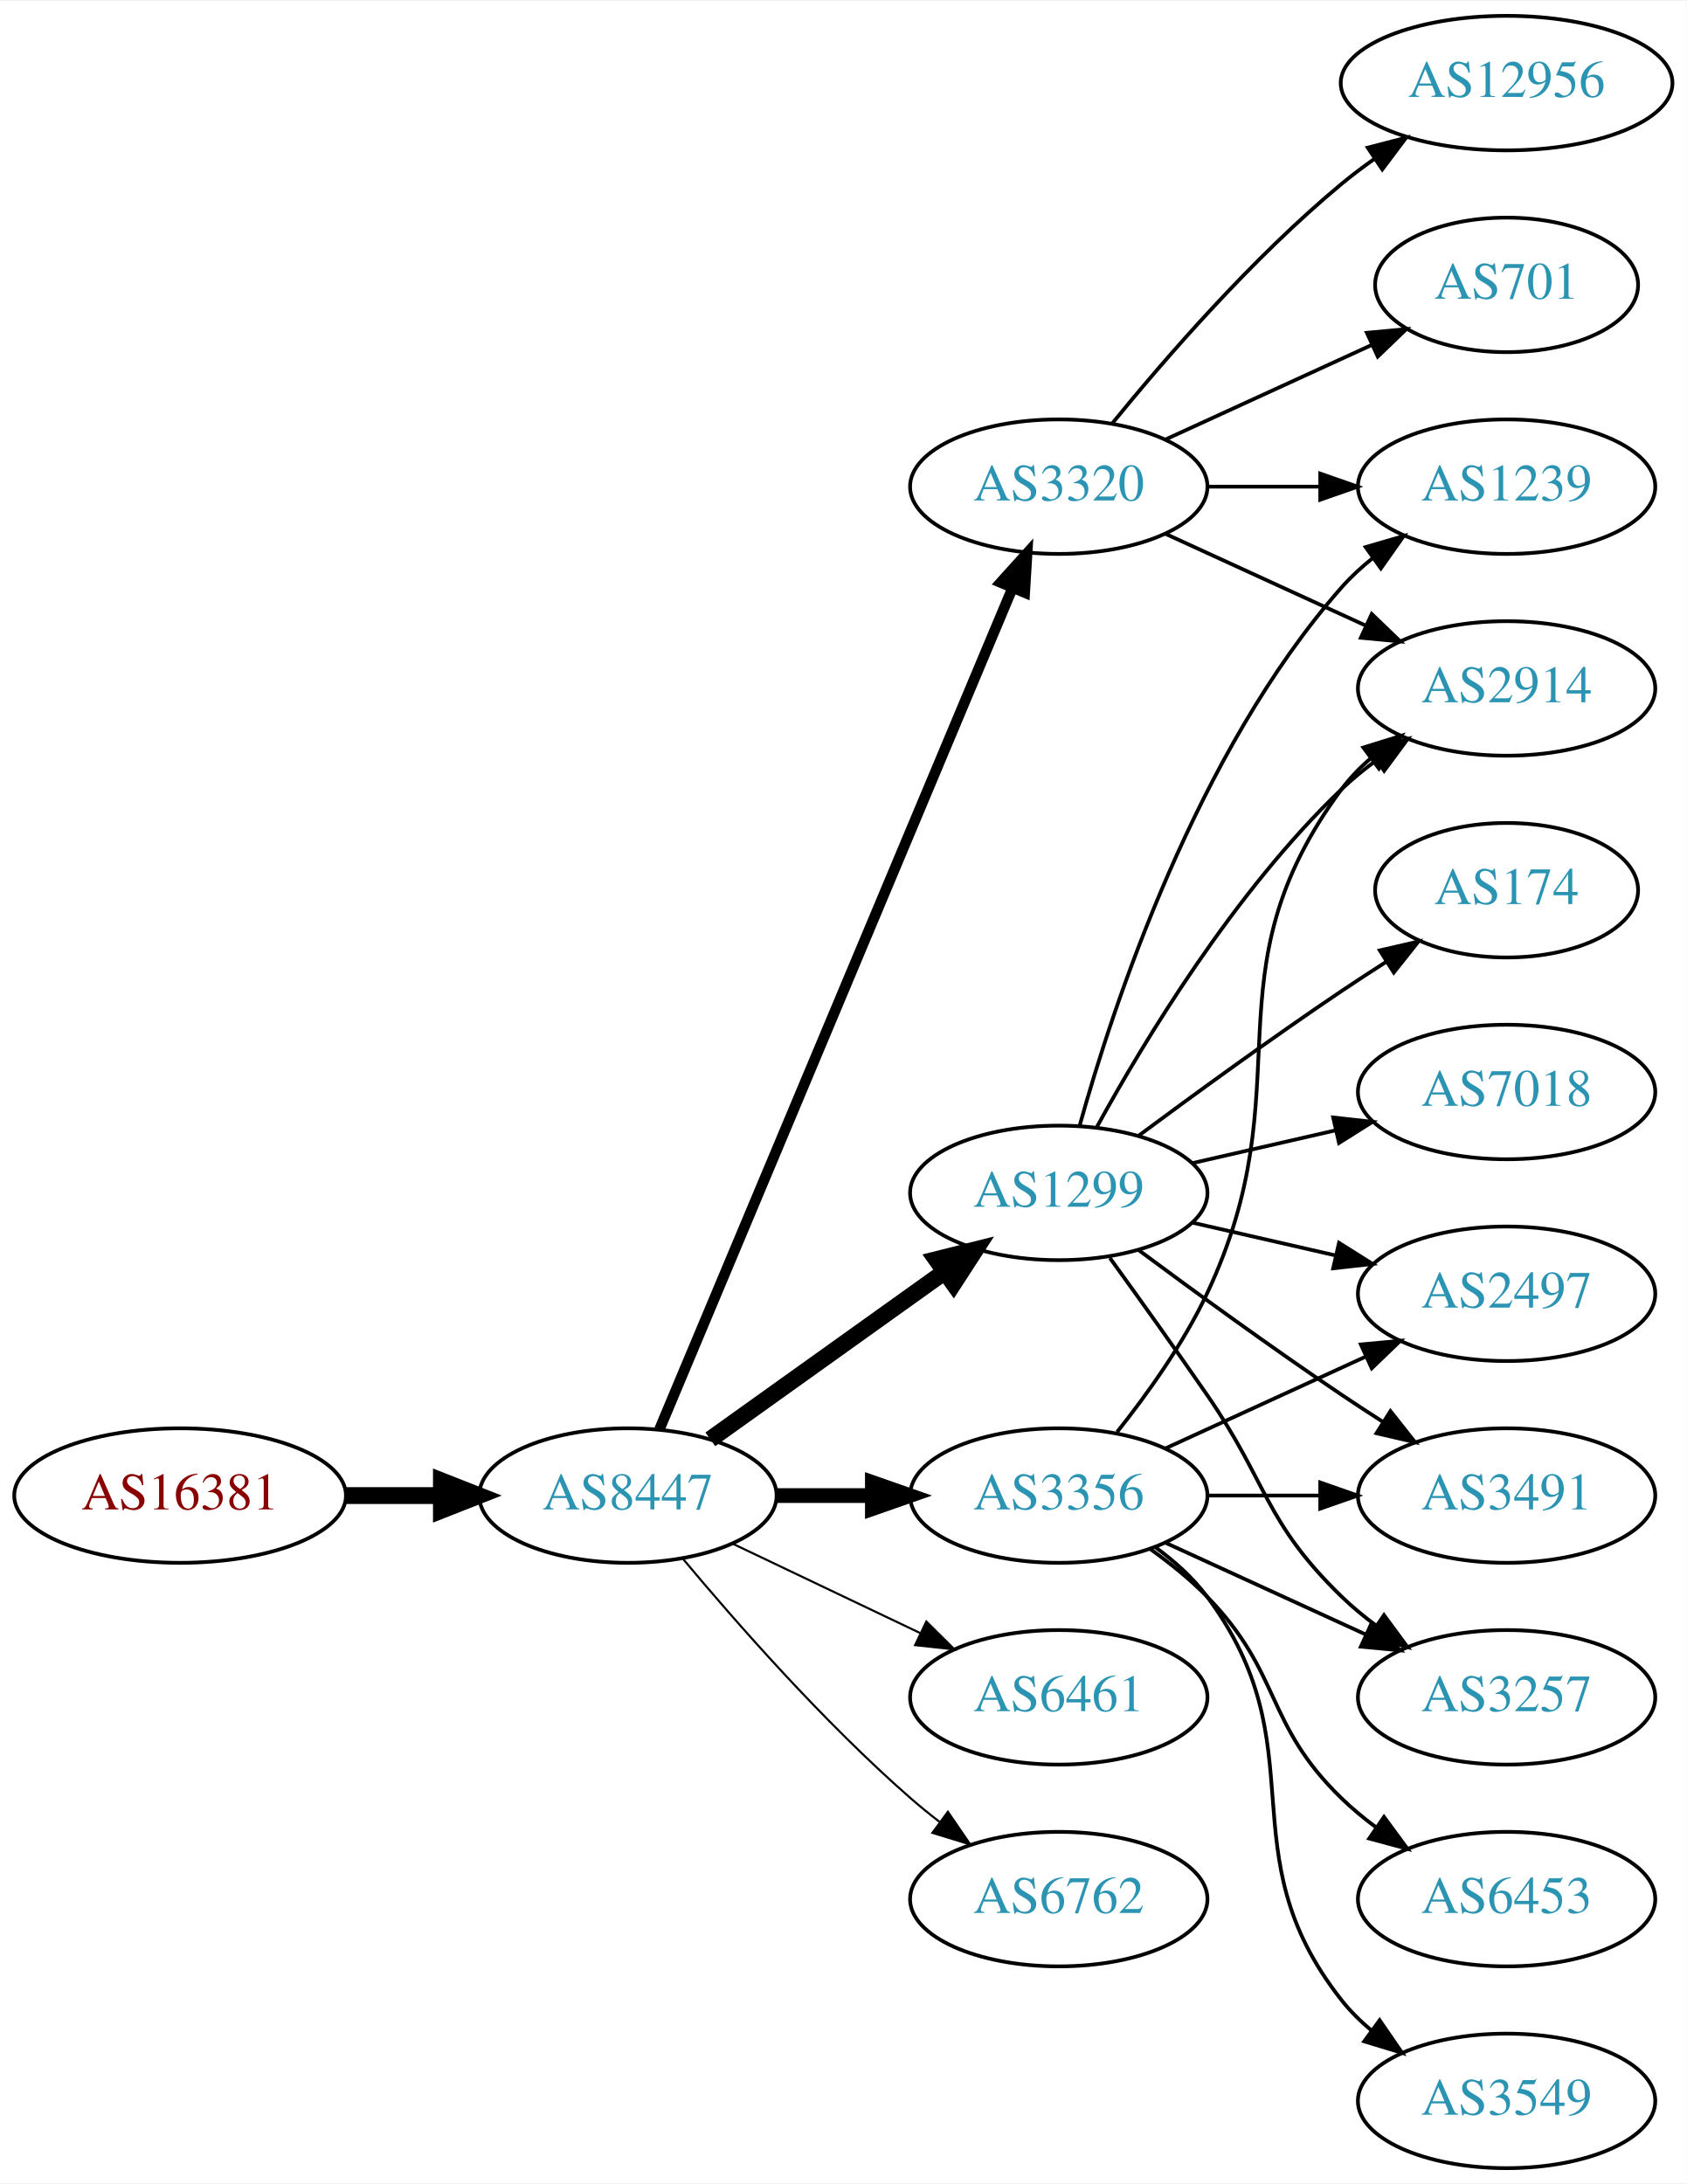
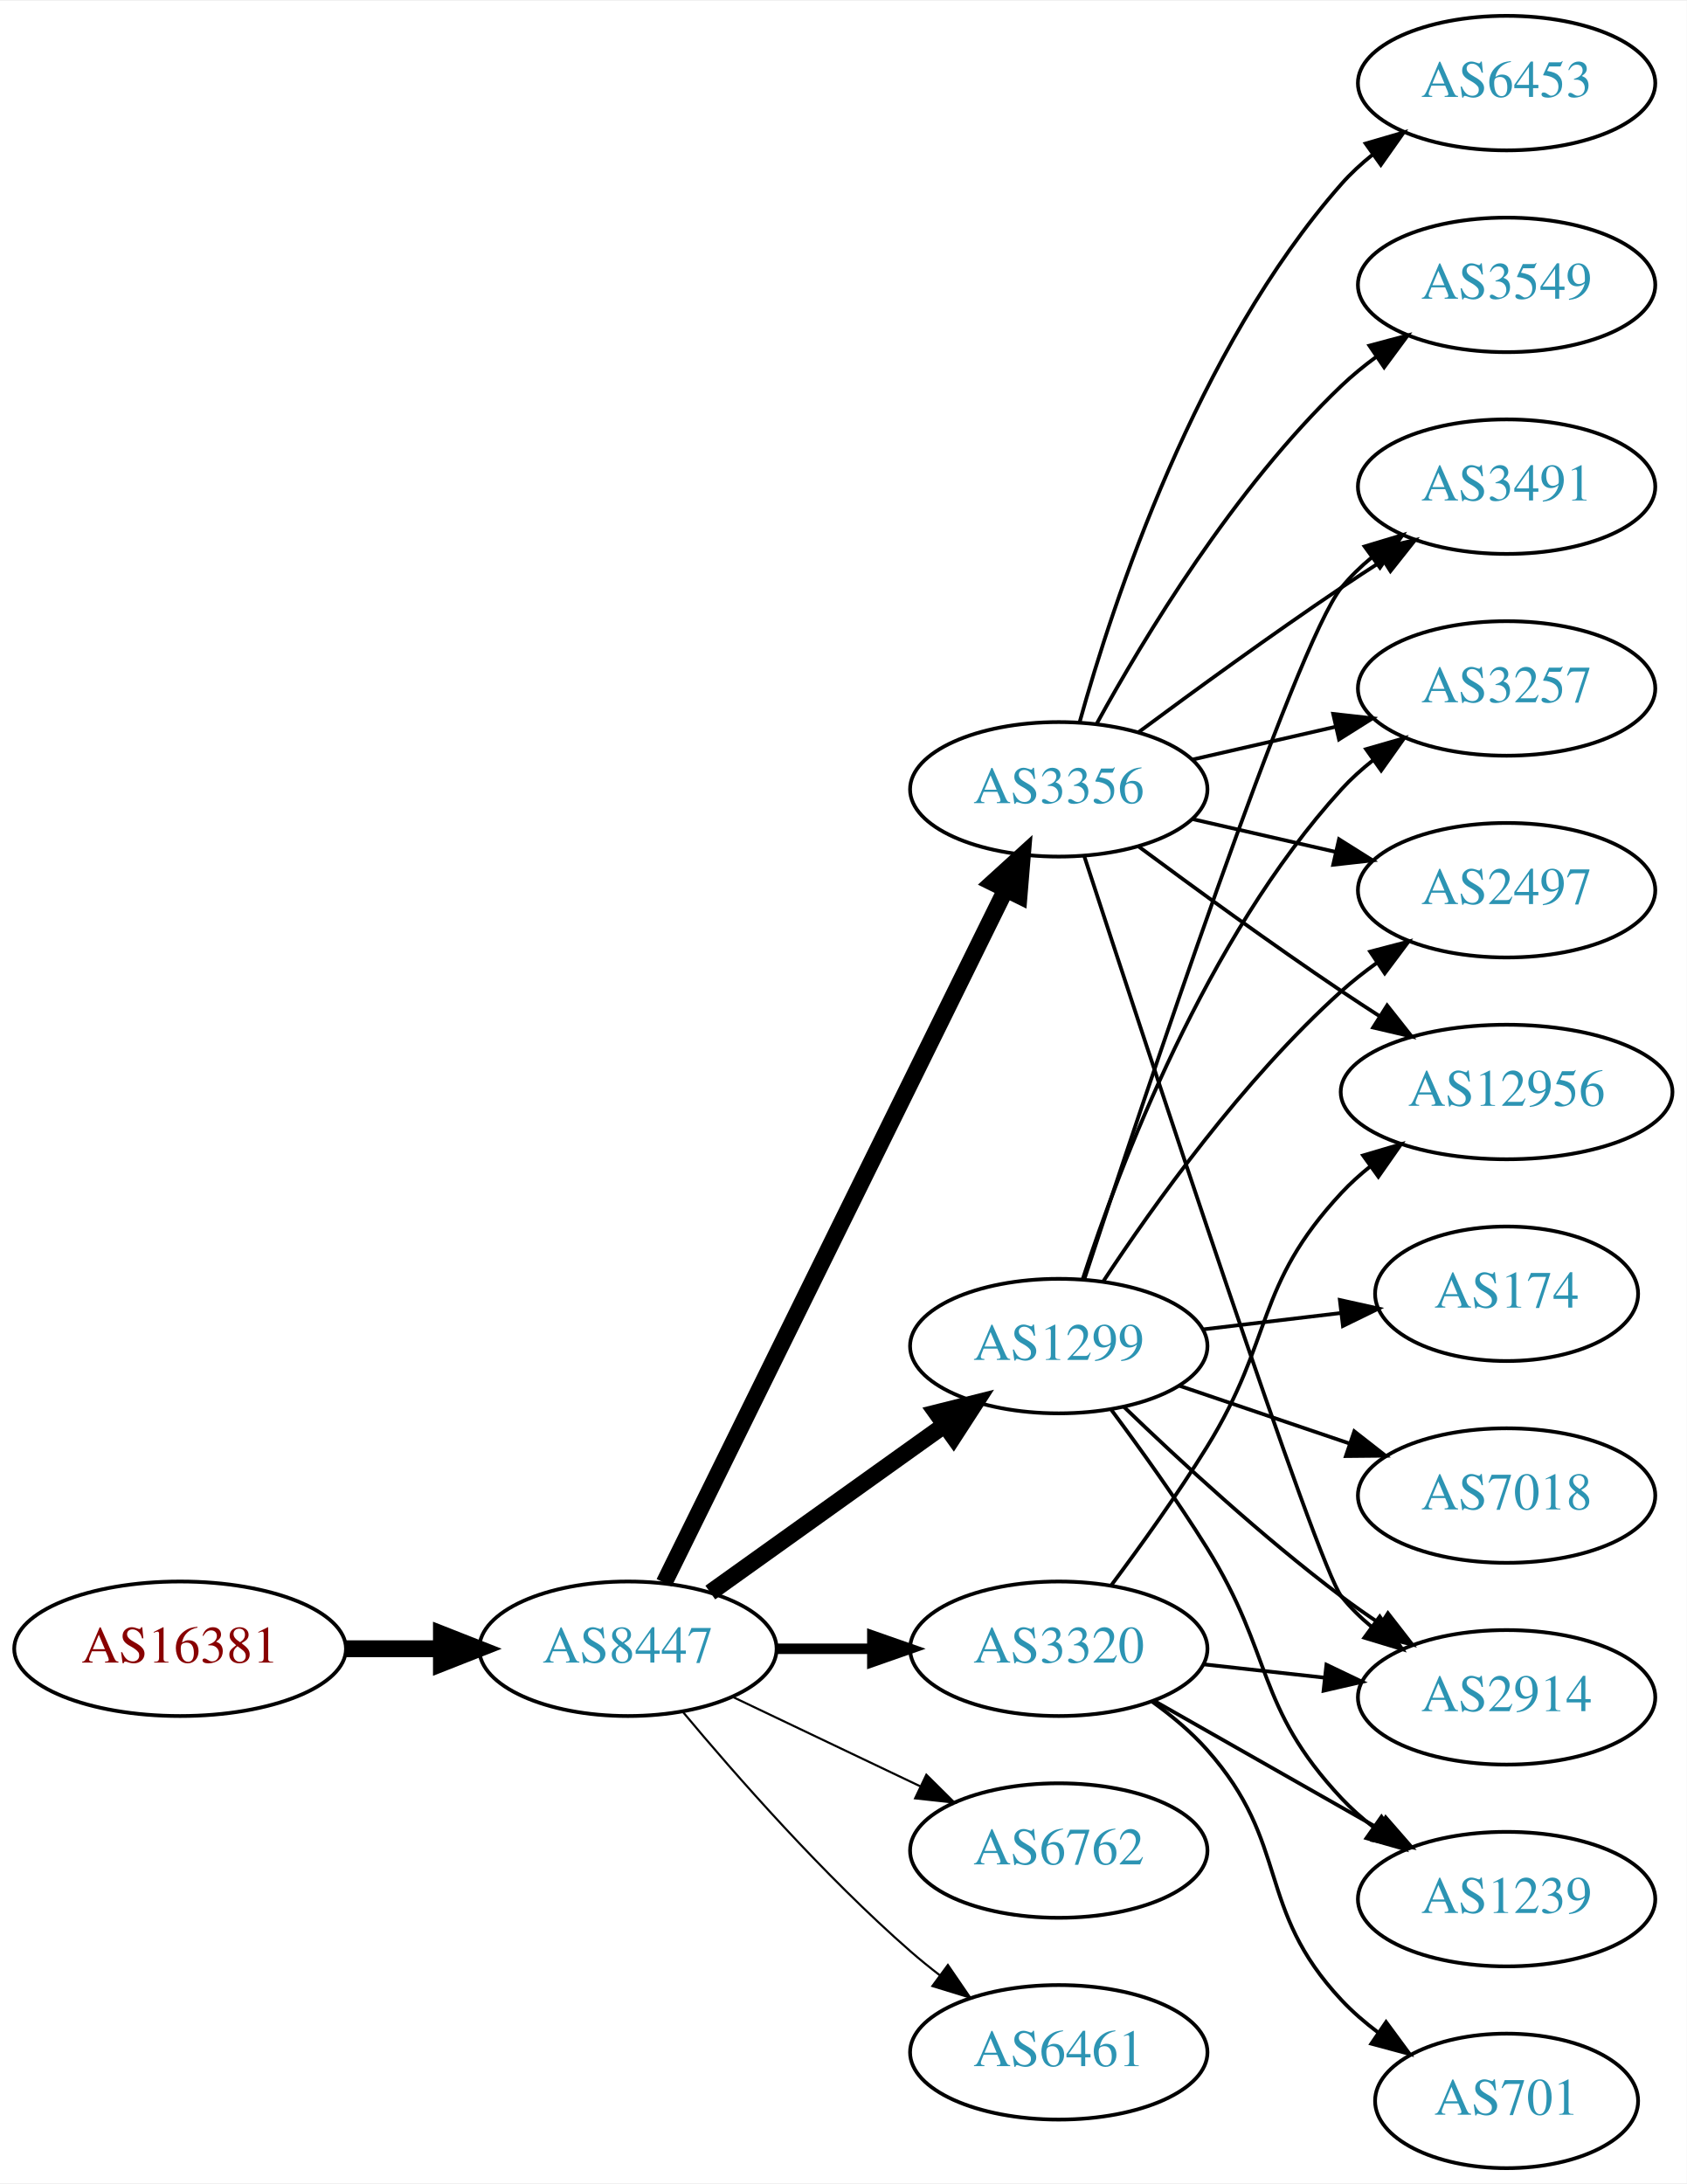
<svg xmlns="http://www.w3.org/2000/svg" xmlns:xlink="http://www.w3.org/1999/xlink" width="451pt" height="584pt" viewBox="0.00 0.00 451.37 584.00">
  <g id="graph0" class="graph" transform="scale(1 1) rotate(0) translate(4 580)">
    <polygon fill="white" stroke="none" points="-4,4 -4,-580 447.37,-580 447.37,4 -4,4" />
    <g id="node1" class="node">
      <g id="a_node1">
        <a xlink:href="/asn/16381" xlink:title="AS16381 ~ UNSPECIFIED [AT]">
-           <ellipse fill="#ffffff" stroke="black" cx="44.196" cy="-180" rx="44.393" ry="18" />
-           <text text-anchor="middle" x="44.196" y="-176.3" font-family="Times,serif" font-size="14.00" fill="#880000">AS16381</text>
+           <ellipse fill="#ffffff" stroke="black" cx="44.196" cy="-139" rx="44.393" ry="18" />
+           <text text-anchor="middle" x="44.196" y="-135.3" font-family="Times,serif" font-size="14.00" fill="#880000">AS16381</text>
        </a>
      </g>
    </g>
    <g id="node2" class="node">
      <g id="a_node2">
        <a xlink:href="/asn/8447" xlink:title="AS8447 ~ A1 Telekom Austria AG [AT]">
-           <ellipse fill="#ffffff" stroke="black" cx="164.039" cy="-180" rx="39.794" ry="18" />
-           <text text-anchor="middle" x="164.039" y="-176.3" font-family="Times,serif" font-size="14.00" fill="#2c94b3">AS8447</text>
+           <ellipse fill="#ffffff" stroke="black" cx="164.039" cy="-139" rx="39.794" ry="18" />
+           <text text-anchor="middle" x="164.039" y="-135.3" font-family="Times,serif" font-size="14.00" fill="#2c94b3">AS8447</text>
        </a>
      </g>
    </g>
    <g id="edge1" class="edge">
-       <path fill="none" stroke="black" stroke-width="4.5" d="M88.407,-180C96.72,-180 105.482,-180 113.965,-180" />
-       <polygon fill="black" stroke="black" stroke-width="4.5" points="114.123,-183.938 124.123,-180 114.123,-176.063 114.123,-183.938" />
+       <path fill="none" stroke="black" stroke-width="4.5" d="M88.407,-139C96.72,-139 105.482,-139 113.965,-139" />
+       <polygon fill="black" stroke="black" stroke-width="4.5" points="114.123,-142.938 124.123,-139 114.123,-135.063 114.123,-142.938" />
    </g>
    <g id="node3" class="node">
      <g id="a_node3">
        <a xlink:href="/asn/1299" xlink:title="AS1299 ~ Telia Carrier [EU]">
-           <ellipse fill="#ffffff" stroke="black" cx="279.332" cy="-261" rx="39.794" ry="18" />
-           <text text-anchor="middle" x="279.332" y="-257.3" font-family="Times,serif" font-size="14.00" fill="#2c94b3">AS1299</text>
+           <ellipse fill="#ffffff" stroke="black" cx="279.332" cy="-220" rx="39.794" ry="18" />
+           <text text-anchor="middle" x="279.332" y="-216.3" font-family="Times,serif" font-size="14.00" fill="#2c94b3">AS1299</text>
        </a>
      </g>
    </g>
    <g id="edge2" class="edge">
-       <path fill="none" stroke="black" stroke-width="4.5" d="M186.083,-195.046C203.697,-207.639 229.036,-225.755 248.701,-239.816" />
-       <polygon fill="black" stroke="black" stroke-width="4.5" points="246.591,-243.147 257.016,-245.76 251.171,-236.741 246.591,-243.147" />
+       <path fill="none" stroke="black" stroke-width="4.5" d="M186.083,-154.046C203.697,-166.639 229.036,-184.755 248.701,-198.816" />
+       <polygon fill="black" stroke="black" stroke-width="4.5" points="246.591,-202.147 257.016,-204.76 251.171,-195.741 246.591,-202.147" />
    </g>
    <g id="node4" class="node">
      <g id="a_node4">
        <a xlink:href="/asn/3356" xlink:title="AS3356 ~ Level 3 Parent, LLC [US]">
-           <ellipse fill="#ffffff" stroke="black" cx="279.332" cy="-180" rx="39.794" ry="18" />
-           <text text-anchor="middle" x="279.332" y="-176.3" font-family="Times,serif" font-size="14.00" fill="#2c94b3">AS3356</text>
+           <ellipse fill="#ffffff" stroke="black" cx="279.332" cy="-369" rx="39.794" ry="18" />
+           <text text-anchor="middle" x="279.332" y="-365.3" font-family="Times,serif" font-size="14.00" fill="#2c94b3">AS3356</text>
        </a>
      </g>
    </g>
    <g id="edge3" class="edge">
-       <path fill="none" stroke="black" stroke-width="3.938" d="M203.711,-180C211.914,-180 220.678,-180 229.21,-180" />
-       <polygon fill="black" stroke="black" stroke-width="3.938" points="229.449,-183.5 239.449,-180 229.449,-176.5 229.449,-183.5" />
+       <path fill="none" stroke="black" stroke-width="4.5" d="M173.74,-156.666C193.47,-196.719 241.7,-294.634 265.129,-342.196" />
+       <polygon fill="black" stroke="black" stroke-width="4.5" points="261.649,-344.043 269.6,-351.274 268.714,-340.563 261.649,-344.043" />
    </g>
    <g id="node5" class="node">
      <g id="a_node5">
-         <a xlink:href="/asn/6461" xlink:title="AS6461 ~ Zayo Bandwidth [US]">
-           <ellipse fill="#ffffff" stroke="black" cx="279.332" cy="-126" rx="39.794" ry="18" />
-           <text text-anchor="middle" x="279.332" y="-122.3" font-family="Times,serif" font-size="14.00" fill="#2c94b3">AS6461</text>
+         <a xlink:href="/asn/3320" xlink:title="AS3320 ~ DTAG [DE]">
+           <ellipse fill="#ffffff" stroke="black" cx="279.332" cy="-139" rx="39.794" ry="18" />
+           <text text-anchor="middle" x="279.332" y="-135.3" font-family="Times,serif" font-size="14.00" fill="#2c94b3">AS3320</text>
        </a>
      </g>
    </g>
    <g id="edge4" class="edge">
-       <path fill="none" stroke="black" stroke-width="0.562" d="M192.175,-167.066C207.169,-159.919 225.99,-150.948 242.213,-143.215" />
-       <polygon fill="black" stroke="black" stroke-width="0.562" points="243.895,-146.291 251.417,-138.829 240.884,-139.972 243.895,-146.291" />
+       <path fill="none" stroke="black" stroke-width="2.812" d="M203.711,-139C211.914,-139 220.678,-139 229.21,-139" />
+       <polygon fill="black" stroke="black" stroke-width="2.812" points="229.449,-142.5 239.449,-139 229.449,-135.5 229.449,-142.5" />
    </g>
    <g id="node6" class="node">
      <g id="a_node6">
-         <a xlink:href="/asn/3320" xlink:title="AS3320 ~ DTAG [DE]">
-           <ellipse fill="#ffffff" stroke="black" cx="279.332" cy="-450" rx="39.794" ry="18" />
-           <text text-anchor="middle" x="279.332" y="-446.3" font-family="Times,serif" font-size="14.00" fill="#2c94b3">AS3320</text>
+         <a xlink:href="/asn/6762" xlink:title="AS6762 ~ TELECOM ITALIA SPARKLE S.p.A. [IT]">
+           <ellipse fill="#ffffff" stroke="black" cx="279.332" cy="-85" rx="39.794" ry="18" />
+           <text text-anchor="middle" x="279.332" y="-81.3" font-family="Times,serif" font-size="14.00" fill="#2c94b3">AS6762</text>
        </a>
      </g>
    </g>
    <g id="edge5" class="edge">
-       <path fill="none" stroke="black" stroke-width="2.812" d="M172.472,-197.715C191.797,-243.771 243.72,-367.514 266.893,-422.739" />
-       <polygon fill="black" stroke="black" stroke-width="2.812" points="263.774,-424.352 270.871,-432.219 270.229,-421.644 263.774,-424.352" />
+       <path fill="none" stroke="black" stroke-width="0.562" d="M192.175,-126.066C207.169,-118.919 225.99,-109.948 242.213,-102.215" />
+       <polygon fill="black" stroke="black" stroke-width="0.562" points="243.895,-105.291 251.417,-97.829 240.884,-98.972 243.895,-105.291" />
    </g>
    <g id="node7" class="node">
      <g id="a_node7">
-         <a xlink:href="/asn/6762" xlink:title="AS6762 ~ TELECOM ITALIA SPARKLE S.p.A. [IT]">
-           <ellipse fill="#ffffff" stroke="black" cx="279.332" cy="-72" rx="39.794" ry="18" />
-           <text text-anchor="middle" x="279.332" y="-68.3" font-family="Times,serif" font-size="14.00" fill="#2c94b3">AS6762</text>
+         <a xlink:href="/asn/6461" xlink:title="AS6461 ~ Zayo Bandwidth [US]">
+           <ellipse fill="#ffffff" stroke="black" cx="279.332" cy="-31" rx="39.794" ry="18" />
+           <text text-anchor="middle" x="279.332" y="-27.3" font-family="Times,serif" font-size="14.00" fill="#2c94b3">AS6461</text>
        </a>
      </g>
    </g>
    <g id="edge6" class="edge">
-       <path fill="none" stroke="black" stroke-width="0.562" d="M178.669,-163.183C192.951,-146.071 216.498,-119.255 239.685,-99 242.151,-96.846 244.789,-94.706 247.487,-92.628" />
-       <polygon fill="black" stroke="black" stroke-width="0.562" points="249.66,-95.375 255.641,-86.63 245.512,-89.736 249.66,-95.375" />
+       <path fill="none" stroke="black" stroke-width="0.562" d="M178.669,-122.183C192.951,-105.071 216.498,-78.255 239.685,-58 242.151,-55.846 244.789,-53.706 247.487,-51.628" />
+       <polygon fill="black" stroke="black" stroke-width="0.562" points="249.66,-54.375 255.641,-45.63 245.512,-48.736 249.66,-54.375" />
    </g>
    <g id="node8" class="node">
      <g id="a_node8">
-         <a xlink:href="/asn/2497" xlink:title="AS2497 ~ Internet Initiative Japan Inc. [JP]">
-           <ellipse fill="#ffffff" stroke="black" cx="399.174" cy="-234" rx="39.794" ry="18" />
-           <text text-anchor="middle" x="399.174" y="-230.3" font-family="Times,serif" font-size="14.00" fill="#2c94b3">AS2497</text>
+         <a xlink:href="/asn/2914" xlink:title="AS2914 ~ NTT America, Inc. [US]">
+           <ellipse fill="#ffffff" stroke="black" cx="399.174" cy="-126" rx="39.794" ry="18" />
+           <text text-anchor="middle" x="399.174" y="-122.3" font-family="Times,serif" font-size="14.00" fill="#2c94b3">AS2914</text>
        </a>
      </g>
    </g>
    <g id="edge7" class="edge">
-       <path fill="none" stroke="black" d="M315.051,-253.045C327.051,-250.296 340.672,-247.175 353.364,-244.267" />
-       <polygon fill="black" stroke="black" points="354.33,-247.636 363.296,-241.991 352.767,-240.813 354.33,-247.636" />
+       <path fill="none" stroke="black" d="M296.809,-203.691C311.477,-189.551 333.827,-168.914 354.978,-153 358.317,-150.488 361.895,-147.983 365.51,-145.568" />
+       <polygon fill="black" stroke="black" points="367.416,-148.504 373.917,-140.138 363.618,-142.624 367.416,-148.504" />
    </g>
    <g id="node9" class="node">
      <g id="a_node9">
-         <a xlink:href="/asn/1239" xlink:title="AS1239 ~ Sprint [US]">
-           <ellipse fill="#ffffff" stroke="black" cx="399.174" cy="-450" rx="39.794" ry="18" />
-           <text text-anchor="middle" x="399.174" y="-446.3" font-family="Times,serif" font-size="14.00" fill="#2c94b3">AS1239</text>
+         <a xlink:href="/asn/174" xlink:title="AS174 ~ Cogent Communications [US]">
+           <ellipse fill="#ffffff" stroke="black" cx="399.174" cy="-234" rx="35.194" ry="18" />
+           <text text-anchor="middle" x="399.174" y="-230.3" font-family="Times,serif" font-size="14.00" fill="#2c94b3">AS174</text>
        </a>
      </g>
    </g>
    <g id="edge8" class="edge">
-       <path fill="none" stroke="black" d="M284.904,-278.946C293.81,-310.995 316.094,-378.842 354.978,-423 357.462,-425.821 360.312,-428.449 363.337,-430.871" />
-       <polygon fill="black" stroke="black" points="361.455,-433.828 371.627,-436.791 365.523,-428.131 361.455,-433.828" />
+       <path fill="none" stroke="black" d="M317.942,-224.468C329.612,-225.855 342.57,-227.394 354.61,-228.824" />
+       <polygon fill="black" stroke="black" points="354.554,-232.342 364.897,-230.047 355.38,-225.391 354.554,-232.342" />
    </g>
    <g id="node10" class="node">
      <g id="a_node10">
-         <a xlink:href="/asn/174" xlink:title="AS174 ~ Cogent Communications [US]">
-           <ellipse fill="#ffffff" stroke="black" cx="399.174" cy="-342" rx="35.194" ry="18" />
-           <text text-anchor="middle" x="399.174" y="-338.3" font-family="Times,serif" font-size="14.00" fill="#2c94b3">AS174</text>
+         <a xlink:href="/asn/1239" xlink:title="AS1239 ~ Sprint [US]">
+           <ellipse fill="#ffffff" stroke="black" cx="399.174" cy="-72" rx="39.794" ry="18" />
+           <text text-anchor="middle" x="399.174" y="-68.3" font-family="Times,serif" font-size="14.00" fill="#2c94b3">AS1239</text>
        </a>
      </g>
    </g>
    <g id="edge9" class="edge">
-       <path fill="none" stroke="black" d="M300.662,-276.277C315.524,-287.304 336.269,-302.407 354.978,-315 358.795,-317.569 362.845,-320.21 366.876,-322.786" />
-       <polygon fill="black" stroke="black" points="365.245,-325.895 375.57,-328.271 368.98,-319.975 365.245,-325.895" />
+       <path fill="none" stroke="black" d="M293.443,-202.878C301.212,-192.447 311.054,-178.721 318.978,-166 336.852,-137.308 331.872,-123.674 354.978,-99 357.547,-96.257 360.454,-93.68 363.515,-91.29" />
+       <polygon fill="black" stroke="black" points="365.695,-94.036 371.854,-85.415 361.663,-88.313 365.695,-94.036" />
    </g>
    <g id="node11" class="node">
      <g id="a_node11">
-         <a xlink:href="/asn/2914" xlink:title="AS2914 ~ NTT America, Inc. [US]">
-           <ellipse fill="#ffffff" stroke="black" cx="399.174" cy="-396" rx="39.794" ry="18" />
-           <text text-anchor="middle" x="399.174" y="-392.3" font-family="Times,serif" font-size="14.00" fill="#2c94b3">AS2914</text>
+         <a xlink:href="/asn/3491" xlink:title="AS3491 ~ PCCW Global, Inc. [US]">
+           <ellipse fill="#ffffff" stroke="black" cx="399.174" cy="-450" rx="39.794" ry="18" />
+           <text text-anchor="middle" x="399.174" y="-446.3" font-family="Times,serif" font-size="14.00" fill="#2c94b3">AS3491</text>
        </a>
      </g>
    </g>
    <g id="edge10" class="edge">
-       <path fill="none" stroke="black" d="M289.573,-278.713C302.118,-301.561 326.295,-341.611 354.978,-369 357.846,-371.739 361.035,-374.347 364.344,-376.785" />
-       <polygon fill="black" stroke="black" points="362.468,-379.742 372.704,-382.477 366.407,-373.956 362.468,-379.742" />
+       <path fill="none" stroke="black" d="M286.142,-237.807C301.482,-284.5 342.725,-407.918 354.978,-423 357.348,-425.917 360.122,-428.61 363.1,-431.072" />
+       <polygon fill="black" stroke="black" points="361.176,-434.001 371.322,-437.049 365.291,-428.338 361.176,-434.001" />
    </g>
    <g id="node12" class="node">
      <g id="a_node12">
-         <a xlink:href="/asn/3491" xlink:title="AS3491 ~ PCCW Global, Inc. [US]">
-           <ellipse fill="#ffffff" stroke="black" cx="399.174" cy="-180" rx="39.794" ry="18" />
-           <text text-anchor="middle" x="399.174" y="-176.3" font-family="Times,serif" font-size="14.00" fill="#2c94b3">AS3491</text>
+         <a xlink:href="/asn/3257" xlink:title="AS3257 ~ GTT [DE]">
+           <ellipse fill="#ffffff" stroke="black" cx="399.174" cy="-396" rx="39.794" ry="18" />
+           <text text-anchor="middle" x="399.174" y="-392.3" font-family="Times,serif" font-size="14.00" fill="#2c94b3">AS3257</text>
        </a>
      </g>
    </g>
    <g id="edge11" class="edge">
-       <path fill="none" stroke="black" d="M300.662,-245.723C315.524,-234.696 336.269,-219.593 354.978,-207 358.527,-204.611 362.277,-202.161 366.026,-199.758" />
-       <polygon fill="black" stroke="black" points="368.094,-202.591 374.674,-194.288 364.352,-196.675 368.094,-202.591" />
+       <path fill="none" stroke="black" d="M285.741,-237.917C295.519,-267.925 318.564,-328.984 354.978,-369 357.508,-371.78 360.388,-374.381 363.433,-376.786" />
+       <polygon fill="black" stroke="black" points="361.567,-379.753 371.749,-382.682 365.615,-374.043 361.567,-379.753" />
    </g>
    <g id="node13" class="node">
      <g id="a_node13">
        <a xlink:href="/asn/7018" xlink:title="AS7018 ~ AT&amp;T Services, Inc. [US]">
-           <ellipse fill="#ffffff" stroke="black" cx="399.174" cy="-288" rx="39.794" ry="18" />
-           <text text-anchor="middle" x="399.174" y="-284.3" font-family="Times,serif" font-size="14.00" fill="#2c94b3">AS7018</text>
+           <ellipse fill="#ffffff" stroke="black" cx="399.174" cy="-180" rx="39.794" ry="18" />
+           <text text-anchor="middle" x="399.174" y="-176.3" font-family="Times,serif" font-size="14.00" fill="#2c94b3">AS7018</text>
        </a>
      </g>
    </g>
    <g id="edge12" class="edge">
-       <path fill="none" stroke="black" d="M315.051,-268.955C327.051,-271.704 340.672,-274.825 353.364,-277.733" />
-       <polygon fill="black" stroke="black" points="352.767,-281.187 363.296,-280.009 354.33,-274.364 352.767,-281.187" />
+       <path fill="none" stroke="black" d="M311.602,-209.386C325.585,-204.639 342.256,-198.981 357.218,-193.902" />
+       <polygon fill="black" stroke="black" points="358.413,-197.192 366.758,-190.664 356.163,-190.564 358.413,-197.192" />
    </g>
    <g id="node14" class="node">
      <g id="a_node14">
-         <a xlink:href="/asn/3257" xlink:title="AS3257 ~ GTT [DE]">
-           <ellipse fill="#ffffff" stroke="black" cx="399.174" cy="-126" rx="39.794" ry="18" />
-           <text text-anchor="middle" x="399.174" y="-122.3" font-family="Times,serif" font-size="14.00" fill="#2c94b3">AS3257</text>
+         <a xlink:href="/asn/2497" xlink:title="AS2497 ~ Internet Initiative Japan Inc. [JP]">
+           <ellipse fill="#ffffff" stroke="black" cx="399.174" cy="-342" rx="39.794" ry="18" />
+           <text text-anchor="middle" x="399.174" y="-338.3" font-family="Times,serif" font-size="14.00" fill="#2c94b3">AS2497</text>
        </a>
      </g>
    </g>
    <g id="edge13" class="edge">
-       <path fill="none" stroke="black" d="M293.011,-243.594C300.626,-233.063 310.459,-219.33 318.978,-207 335.374,-183.269 334.285,-173.094 354.978,-153 357.823,-150.237 360.997,-147.614 364.297,-145.166" />
-       <polygon fill="black" stroke="black" points="366.363,-147.994 372.645,-139.462 362.414,-142.214 366.363,-147.994" />
-     </g>
-     <g id="edge19" class="edge">
-       <path fill="none" stroke="black" d="M307.96,-192.661C323.917,-199.973 344.188,-209.261 361.471,-217.181" />
-       <polygon fill="black" stroke="black" points="360.169,-220.435 370.718,-221.419 363.085,-214.071 360.169,-220.435" />
+       <path fill="none" stroke="black" d="M291.197,-237.252C304.52,-257.5 328.604,-291.315 354.978,-315 357.929,-317.65 361.171,-320.2 364.513,-322.604" />
+       <polygon fill="black" stroke="black" points="362.661,-325.576 372.913,-328.251 366.567,-319.767 362.661,-325.576" />
+     </g>
+     <g id="edge16" class="edge">
+       <path fill="none" stroke="black" d="M286.185,-351.014C302.635,-300.611 348.506,-161.128 354.978,-153 357.319,-150.06 360.074,-147.351 363.04,-144.879" />
+       <polygon fill="black" stroke="black" points="365.232,-147.612 371.246,-138.89 361.105,-141.958 365.232,-147.612" />
+     </g>
+     <g id="edge20" class="edge">
+       <path fill="none" stroke="black" d="M300.662,-384.277C315.524,-395.304 336.269,-410.407 354.978,-423 358.527,-425.389 362.277,-427.839 366.026,-430.242" />
+       <polygon fill="black" stroke="black" points="364.352,-433.325 374.674,-435.712 368.094,-427.409 364.352,-433.325" />
+     </g>
+     <g id="edge14" class="edge">
+       <path fill="none" stroke="black" d="M315.051,-376.955C327.051,-379.704 340.672,-382.825 353.364,-385.733" />
+       <polygon fill="black" stroke="black" points="352.767,-389.187 363.296,-388.009 354.33,-382.364 352.767,-389.187" />
    </g>
    <g id="edge17" class="edge">
-       <path fill="none" stroke="black" d="M294.932,-196.991C303.019,-207.155 312.681,-220.655 318.978,-234 345.477,-290.159 318.075,-319.059 354.978,-369 357.212,-372.023 359.894,-374.786 362.815,-377.293" />
-       <polygon fill="black" stroke="black" points="360.841,-380.186 370.959,-383.331 365.01,-374.563 360.841,-380.186" />
-     </g>
-     <g id="edge18" class="edge">
-       <path fill="none" stroke="black" d="M319.244,-180C328.798,-180 339.147,-180 349.11,-180" />
-       <polygon fill="black" stroke="black" points="349.302,-183.5 359.302,-180 349.302,-176.5 349.302,-183.5" />
-     </g>
-     <g id="edge14" class="edge">
-       <path fill="none" stroke="black" d="M307.96,-167.339C323.917,-160.027 344.188,-150.739 361.471,-142.819" />
-       <polygon fill="black" stroke="black" points="363.085,-145.929 370.718,-138.581 360.169,-139.565 363.085,-145.929" />
+       <path fill="none" stroke="black" d="M315.051,-361.045C327.051,-358.296 340.672,-355.175 353.364,-352.267" />
+       <polygon fill="black" stroke="black" points="354.33,-355.636 363.296,-349.991 352.767,-348.813 354.33,-355.636" />
    </g>
    <g id="node15" class="node">
      <g id="a_node15">
        <a xlink:href="/asn/3549" xlink:title="AS3549 ~ Level 3 Parent, LLC [US]">
-           <ellipse fill="#ffffff" stroke="black" cx="399.174" cy="-18" rx="39.794" ry="18" />
-           <text text-anchor="middle" x="399.174" y="-14.3" font-family="Times,serif" font-size="14.00" fill="#2c94b3">AS3549</text>
+           <ellipse fill="#ffffff" stroke="black" cx="399.174" cy="-504" rx="39.794" ry="18" />
+           <text text-anchor="middle" x="399.174" y="-500.3" font-family="Times,serif" font-size="14.00" fill="#2c94b3">AS3549</text>
        </a>
      </g>
    </g>
    <g id="edge15" class="edge">
-       <path fill="none" stroke="black" d="M305.262,-166.118C310.338,-162.389 315.256,-157.984 318.978,-153 349.249,-112.458 323.679,-84.754 354.978,-45 357.303,-42.047 360.047,-39.33 363.006,-36.853" />
-       <polygon fill="black" stroke="black" points="365.199,-39.585 371.203,-30.855 361.065,-33.936 365.199,-39.585" />
+       <path fill="none" stroke="black" d="M289.573,-386.713C302.118,-409.561 326.295,-449.611 354.978,-477 357.846,-479.739 361.035,-482.347 364.344,-484.785" />
+       <polygon fill="black" stroke="black" points="362.468,-487.742 372.704,-490.477 366.407,-481.956 362.468,-487.742" />
    </g>
    <g id="node16" class="node">
      <g id="a_node16">
        <a xlink:href="/asn/6453" xlink:title="AS6453 ~ TATA COMMUNICATIONS (AMERICA) INC [US]">
-           <ellipse fill="#ffffff" stroke="black" cx="399.174" cy="-72" rx="39.794" ry="18" />
-           <text text-anchor="middle" x="399.174" y="-68.3" font-family="Times,serif" font-size="14.00" fill="#2c94b3">AS6453</text>
-         </a>
-       </g>
-     </g>
-     <g id="edge16" class="edge">
-       <path fill="none" stroke="black" d="M303.926,-165.611C309.182,-161.852 314.513,-157.563 318.978,-153 339.151,-132.383 334.285,-119.094 354.978,-99 357.823,-96.237 360.997,-93.614 364.297,-91.166" />
-       <polygon fill="black" stroke="black" points="366.363,-93.993 372.645,-85.462 362.414,-88.214 366.363,-93.993" />
-     </g>
-     <g id="edge22" class="edge">
-       <path fill="none" stroke="black" d="M319.244,-450C328.798,-450 339.147,-450 349.11,-450" />
-       <polygon fill="black" stroke="black" points="349.302,-453.5 359.302,-450 349.302,-446.5 349.302,-453.5" />
-     </g>
-     <g id="edge23" class="edge">
-       <path fill="none" stroke="black" d="M307.96,-437.339C323.917,-430.027 344.188,-420.739 361.471,-412.819" />
-       <polygon fill="black" stroke="black" points="363.085,-415.929 370.718,-408.581 360.169,-409.565 363.085,-415.929" />
+           <ellipse fill="#ffffff" stroke="black" cx="399.174" cy="-558" rx="39.794" ry="18" />
+           <text text-anchor="middle" x="399.174" y="-554.3" font-family="Times,serif" font-size="14.00" fill="#2c94b3">AS6453</text>
+         </a>
+       </g>
+     </g>
+     <g id="edge18" class="edge">
+       <path fill="none" stroke="black" d="M284.904,-386.946C293.81,-418.995 316.094,-486.842 354.978,-531 357.462,-533.821 360.312,-536.449 363.337,-538.871" />
+       <polygon fill="black" stroke="black" points="361.455,-541.828 371.627,-544.791 365.523,-536.131 361.455,-541.828" />
    </g>
    <g id="node17" class="node">
      <g id="a_node17">
-         <a xlink:href="/asn/701" xlink:title="AS701 ~ UUNET [US]">
-           <ellipse fill="#ffffff" stroke="black" cx="399.174" cy="-504" rx="35.194" ry="18" />
-           <text text-anchor="middle" x="399.174" y="-500.3" font-family="Times,serif" font-size="14.00" fill="#2c94b3">AS701</text>
-         </a>
-       </g>
-     </g>
-     <g id="edge20" class="edge">
-       <path fill="none" stroke="black" d="M307.96,-462.661C324.377,-470.183 345.358,-479.798 362.955,-487.861" />
-       <polygon fill="black" stroke="black" points="361.783,-491.174 372.332,-492.158 364.7,-484.811 361.783,-491.174" />
+         <a xlink:href="/asn/12956" xlink:title="AS12956 ~ TELXIUS [ES]">
+           <ellipse fill="#ffffff" stroke="black" cx="399.174" cy="-288" rx="44.393" ry="18" />
+           <text text-anchor="middle" x="399.174" y="-284.3" font-family="Times,serif" font-size="14.00" fill="#2c94b3">AS12956</text>
+         </a>
+       </g>
+     </g>
+     <g id="edge19" class="edge">
+       <path fill="none" stroke="black" d="M300.662,-353.723C315.524,-342.696 336.269,-327.593 354.978,-315 358.268,-312.785 361.731,-310.518 365.205,-308.285" />
+       <polygon fill="black" stroke="black" points="367.202,-311.163 373.772,-302.852 363.453,-305.252 367.202,-311.163" />
+     </g>
+     <g id="edge24" class="edge">
+       <path fill="none" stroke="black" d="M317.942,-134.851C328.253,-133.713 339.57,-132.465 350.37,-131.274" />
+       <polygon fill="black" stroke="black" points="350.961,-134.73 360.517,-130.154 350.194,-127.772 350.961,-134.73" />
+     </g>
+     <g id="edge23" class="edge">
+       <path fill="none" stroke="black" d="M304.749,-125.118C322.208,-115.191 345.909,-101.716 365.069,-90.822" />
+       <polygon fill="black" stroke="black" points="366.825,-93.85 373.788,-85.865 363.365,-87.765 366.825,-93.85" />
+     </g>
+     <g id="edge21" class="edge">
+       <path fill="none" stroke="black" d="M293.472,-156.105C301.25,-166.529 311.093,-180.255 318.978,-193 336.969,-222.081 331.68,-235.968 354.978,-261 357.339,-263.537 359.99,-265.93 362.786,-268.163" />
+       <polygon fill="black" stroke="black" points="360.769,-271.024 370.93,-274.023 364.857,-265.342 360.769,-271.024" />
    </g>
    <g id="node18" class="node">
      <g id="a_node18">
-         <a xlink:href="/asn/12956" xlink:title="AS12956 ~ TELXIUS [ES]">
-           <ellipse fill="#ffffff" stroke="black" cx="399.174" cy="-558" rx="44.393" ry="18" />
-           <text text-anchor="middle" x="399.174" y="-554.3" font-family="Times,serif" font-size="14.00" fill="#2c94b3">AS12956</text>
-         </a>
-       </g>
-     </g>
-     <g id="edge21" class="edge">
-       <path fill="none" stroke="black" d="M293.751,-467.065C307.865,-484.375 331.28,-511.345 354.978,-531 357.716,-533.271 360.659,-535.494 363.677,-537.63" />
-       <polygon fill="black" stroke="black" points="362.009,-540.725 372.266,-543.379 365.903,-534.908 362.009,-540.725" />
+         <a xlink:href="/asn/701" xlink:title="AS701 ~ UUNET [US]">
+           <ellipse fill="#ffffff" stroke="black" cx="399.174" cy="-18" rx="35.194" ry="18" />
+           <text text-anchor="middle" x="399.174" y="-14.3" font-family="Times,serif" font-size="14.00" fill="#2c94b3">AS701</text>
+         </a>
+       </g>
+     </g>
+     <g id="edge22" class="edge">
+       <path fill="none" stroke="black" d="M304.247,-124.91C309.49,-121.14 314.735,-116.77 318.978,-112 341.446,-86.743 331.872,-69.674 354.978,-45 357.902,-41.877 361.264,-38.971 364.793,-36.31" />
+       <polygon fill="black" stroke="black" points="366.923,-39.093 373.205,-30.562 362.974,-33.314 366.923,-39.093" />
    </g>
  </g>
</svg>
